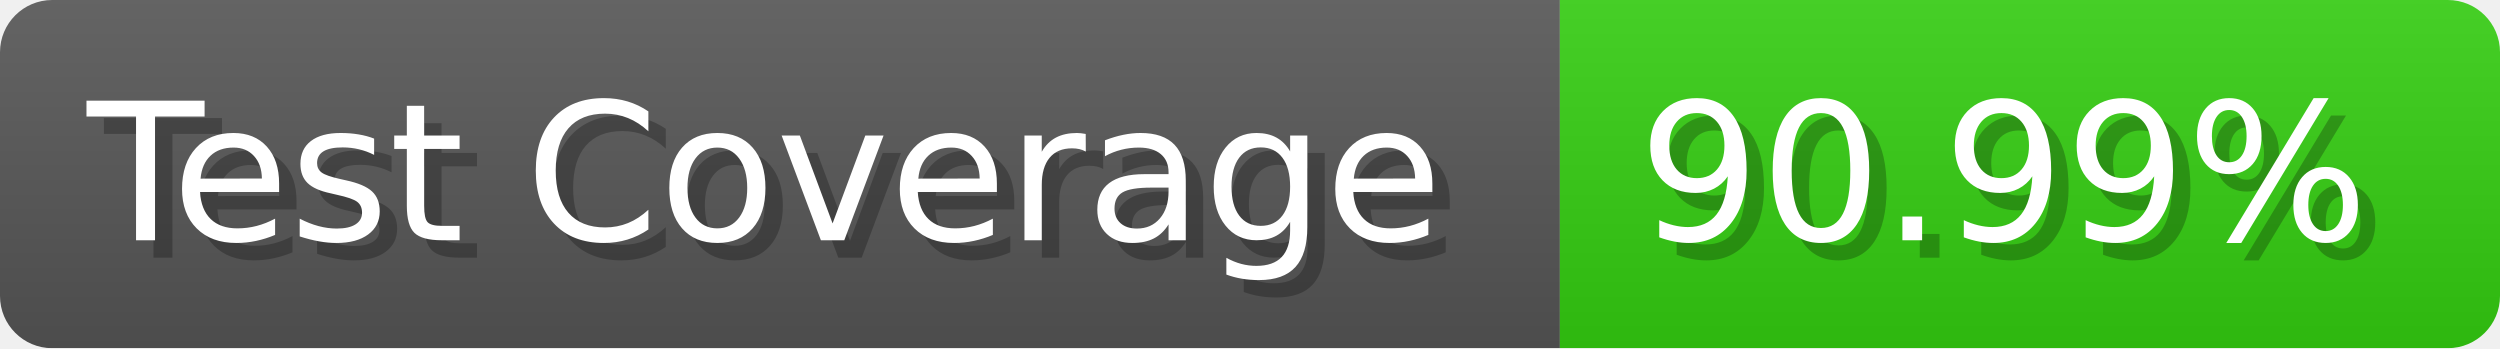
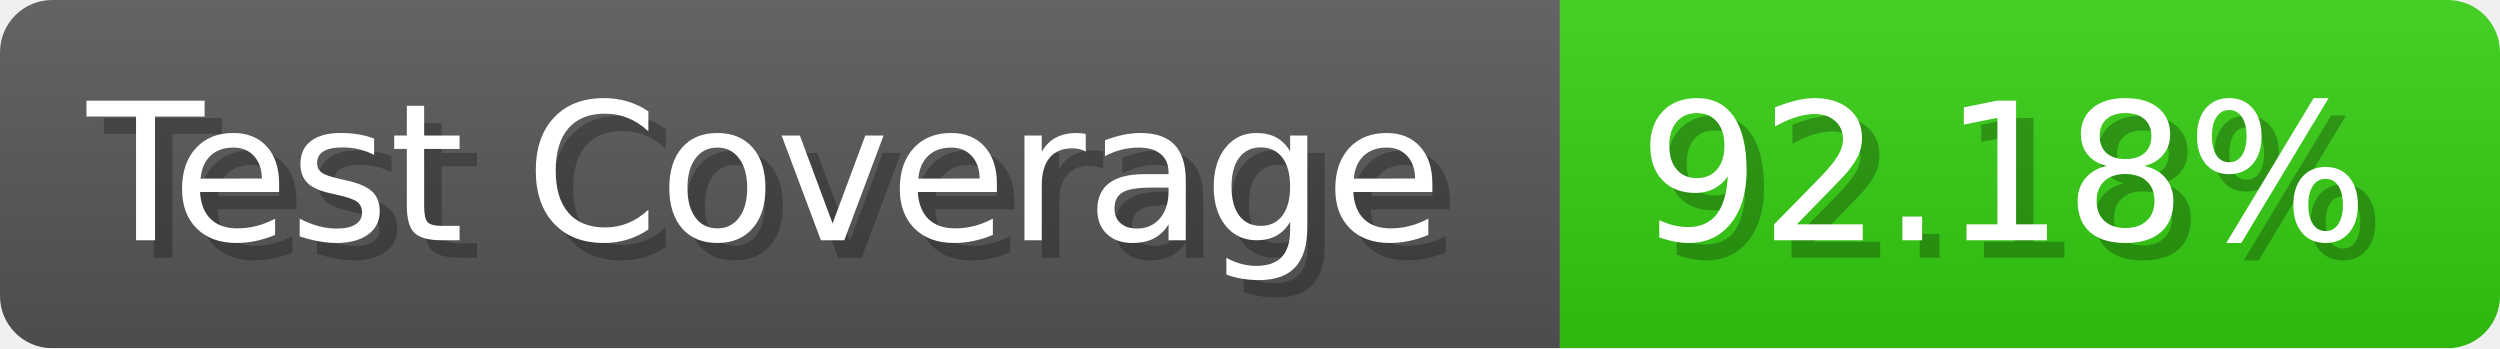
- <svg xmlns="http://www.w3.org/2000/svg" width="143.6" height="20" viewBox="0 0 1436 200" role="img" aria-label="Test Coverage: 90.99%">
+ <svg xmlns="http://www.w3.org/2000/svg" width="143.6" height="20" viewBox="0 0 1436 200" role="img" aria-label="Test Coverage: 92.18%">
  <linearGradient id="a" x2="0" y2="100%">
    <stop offset="0" stop-opacity=".1" stop-color="#EEE" />
    <stop offset="1" stop-opacity=".1" />
  </linearGradient>
  <mask id="m">
    <rect width="1436" height="200" rx="30" fill="#FFF" />
  </mask>
  <g mask="url(#m)">
    <rect width="896" height="200" fill="#555" />
    <rect width="540" height="200" fill="#3C1" x="896" />
    <rect width="1436" height="200" fill="url(#a)" />
  </g>
  <g aria-hidden="true" fill="#fff" text-anchor="start" font-family="Verdana,DejaVu Sans,sans-serif" font-size="110">
    <text x="60" y="148" textLength="796" fill="#000" opacity="0.25">Test Coverage</text>
    <text x="50" y="138" textLength="796">Test Coverage</text>
-     <text x="951" y="148" textLength="440" fill="#000" opacity="0.25">90.99%</text>
-     <text x="941" y="138" textLength="440">90.99%</text>
+     <text x="951" y="148" textLength="440" fill="#000" opacity="0.25">92.18%</text>
+     <text x="941" y="138" textLength="440">92.18%</text>
  </g>
</svg>
